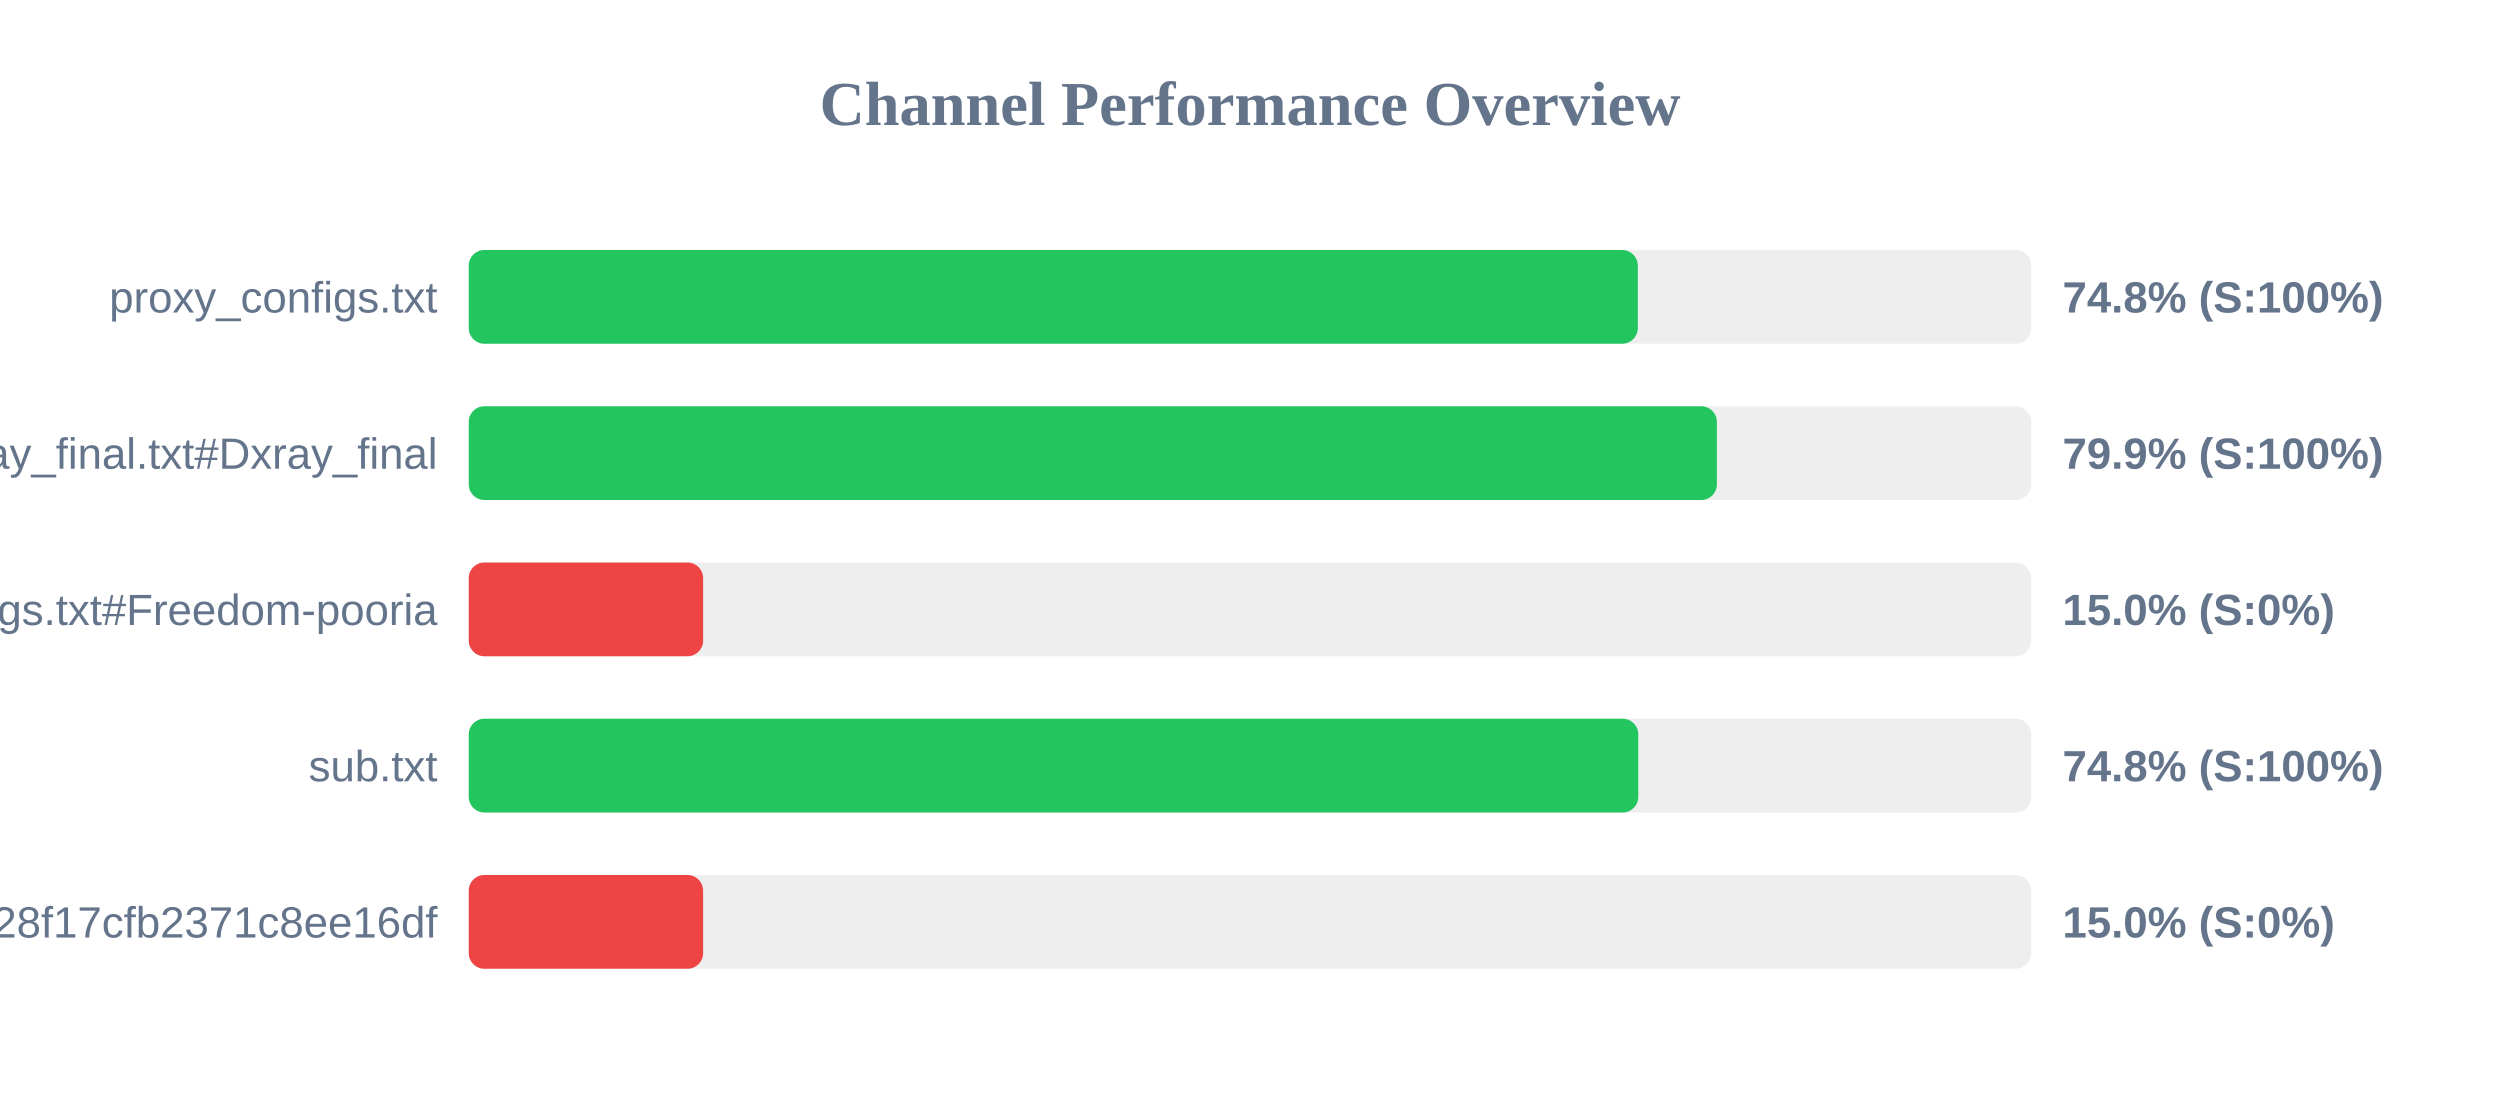
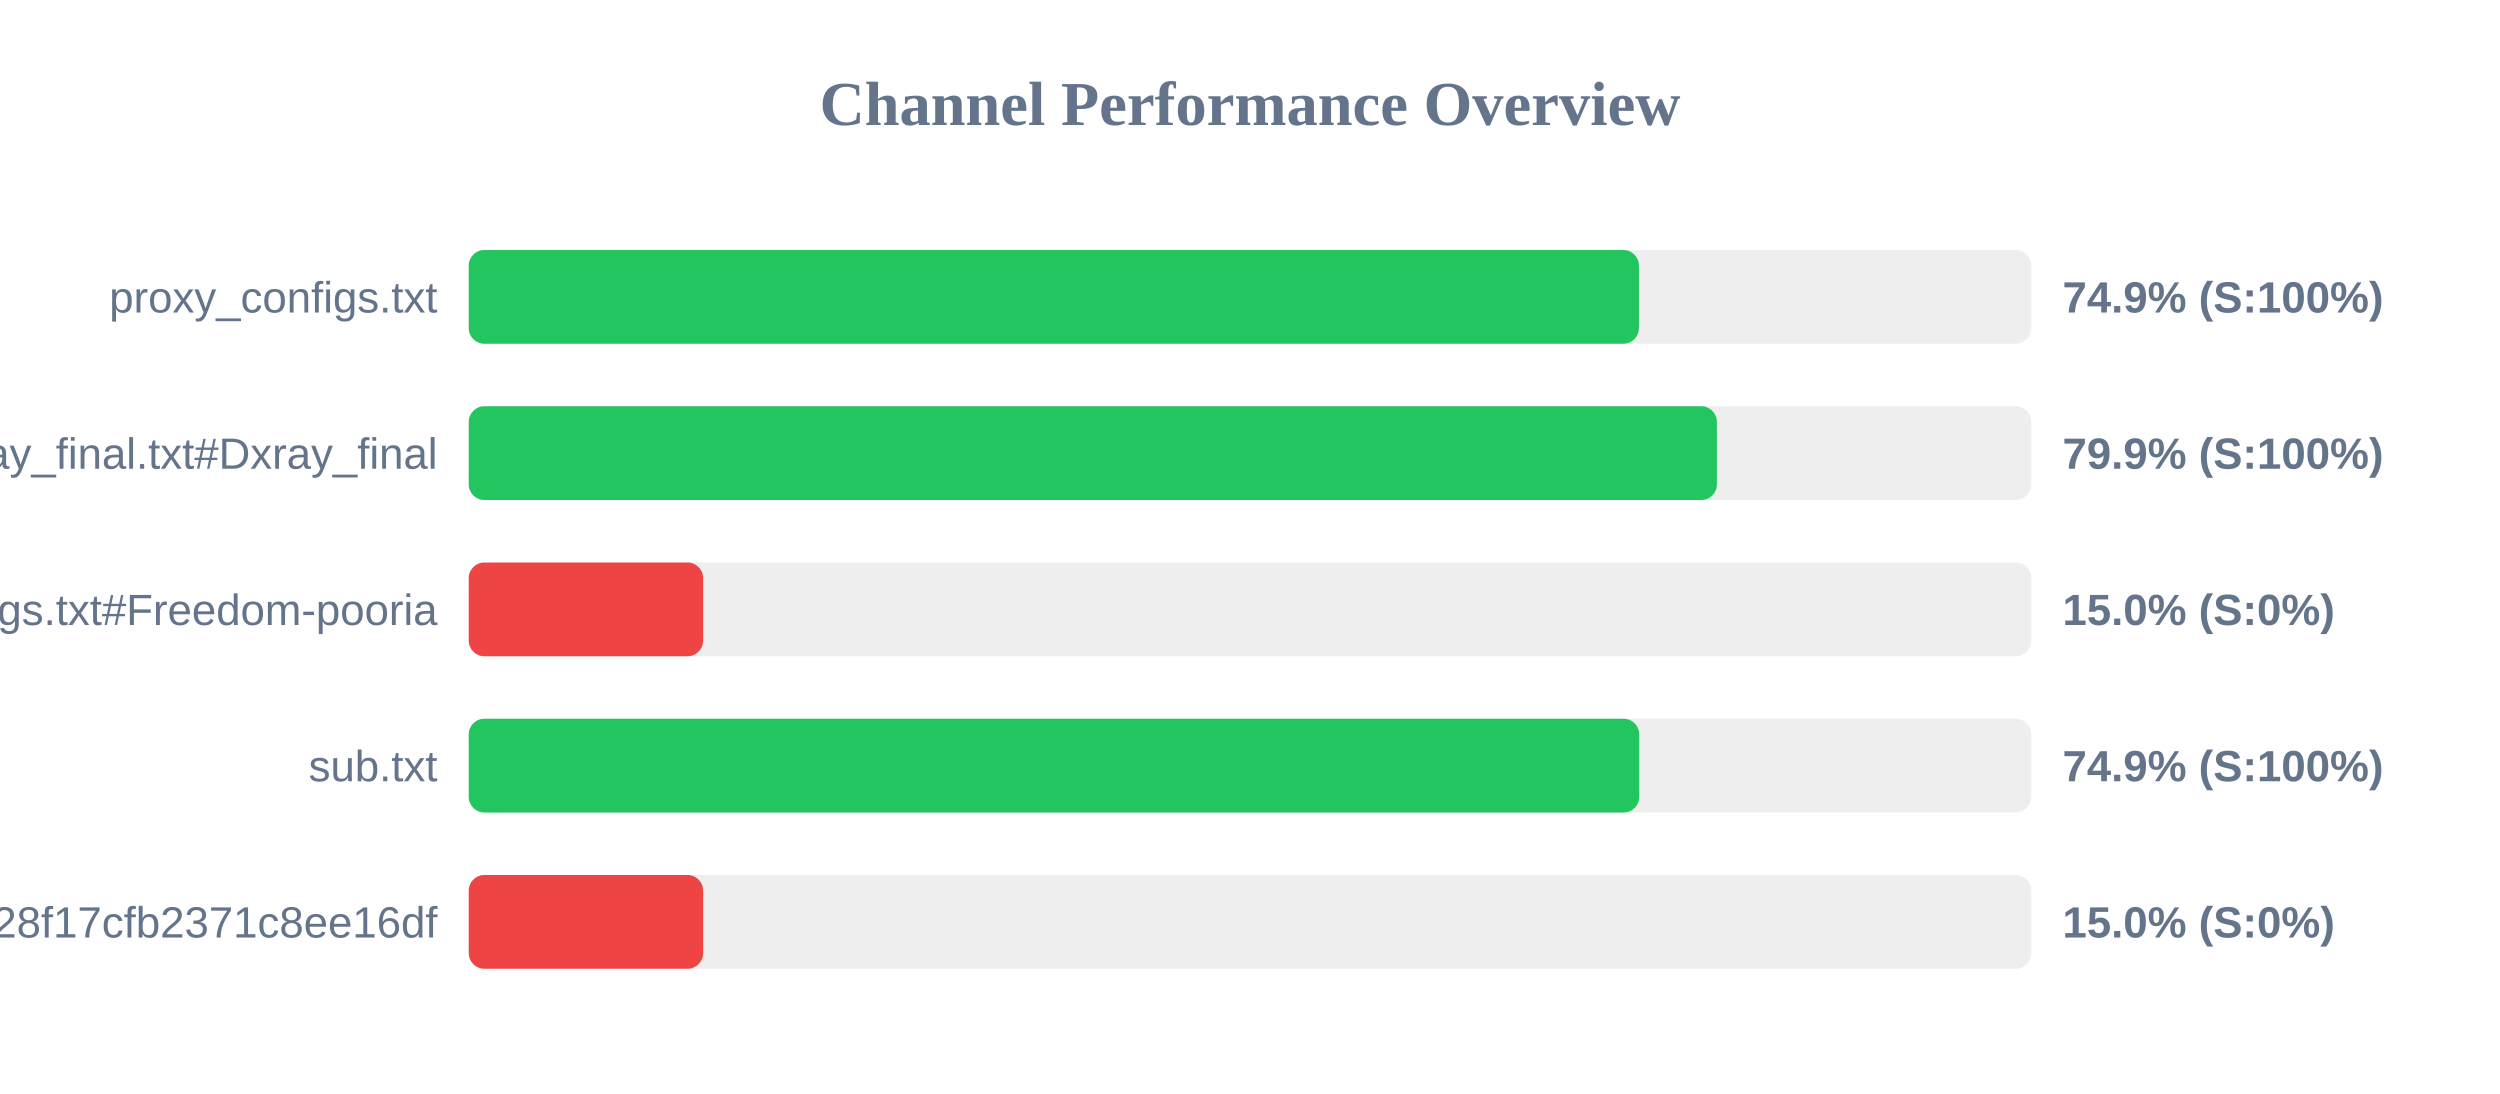
<svg xmlns="http://www.w3.org/2000/svg" width="800" height="350" version="1.1">
  <style>
        .row { font: 14px Arial; fill: #64748b; }
        .score { font: bold 14px Arial; fill: #64748b; }
    </style>
  <text x="400" y="40" text-anchor="middle" font-size="20px" font-weight="bold" fill="#64748b">Channel Performance Overview</text>
  <rect x="150" y="80" width="500" height="30" fill="#eee" rx="5" />
-   <rect x="150" y="80" width="374.1" height="30" fill="#22c55e" rx="5" />
+   <rect x="150" y="80" width="374.45" height="30" fill="#22c55e" rx="5" />
  <text x="140" y="100" text-anchor="end" class="row">proxy_configs.txt</text>
-   <text x="660" y="100" text-anchor="start" class="score">74.8% (S:100%)</text>
+   <text x="660" y="100" text-anchor="start" class="score">74.9% (S:100%)</text>
  <rect x="150" y="130" width="500" height="30" fill="#eee" rx="5" />
  <rect x="150" y="130" width="399.4" height="30" fill="#22c55e" rx="5" />
  <text x="140" y="150" text-anchor="end" class="row">xray_final.txt#Dxray_final</text>
  <text x="660" y="150" text-anchor="start" class="score">79.9% (S:100%)</text>
  <rect x="150" y="180" width="500" height="30" fill="#eee" rx="5" />
  <rect x="150" y="180" width="75.0" height="30" fill="#ef4444" rx="5" />
  <text x="140" y="200" text-anchor="end" class="row">v2ray_configs.txt#Freedom-pooria</text>
  <text x="660" y="200" text-anchor="start" class="score">15.0% (S:0%)</text>
  <rect x="150" y="230" width="500" height="30" fill="#eee" rx="5" />
-   <rect x="150" y="230" width="374.25" height="30" fill="#22c55e" rx="5" />
+   <rect x="150" y="230" width="374.55" height="30" fill="#22c55e" rx="5" />
  <text x="140" y="250" text-anchor="end" class="row">sub.txt</text>
-   <text x="660" y="250" text-anchor="start" class="score">74.8% (S:100%)</text>
+   <text x="660" y="250" text-anchor="start" class="score">74.9% (S:100%)</text>
  <rect x="150" y="280" width="500" height="30" fill="#eee" rx="5" />
  <rect x="150" y="280" width="75.0" height="30" fill="#ef4444" rx="5" />
  <text x="140" y="300" text-anchor="end" class="row">?token=fedfed7b41b828f17cfb2371c8ee16df</text>
  <text x="660" y="300" text-anchor="start" class="score">15.0% (S:0%)</text>
</svg>
